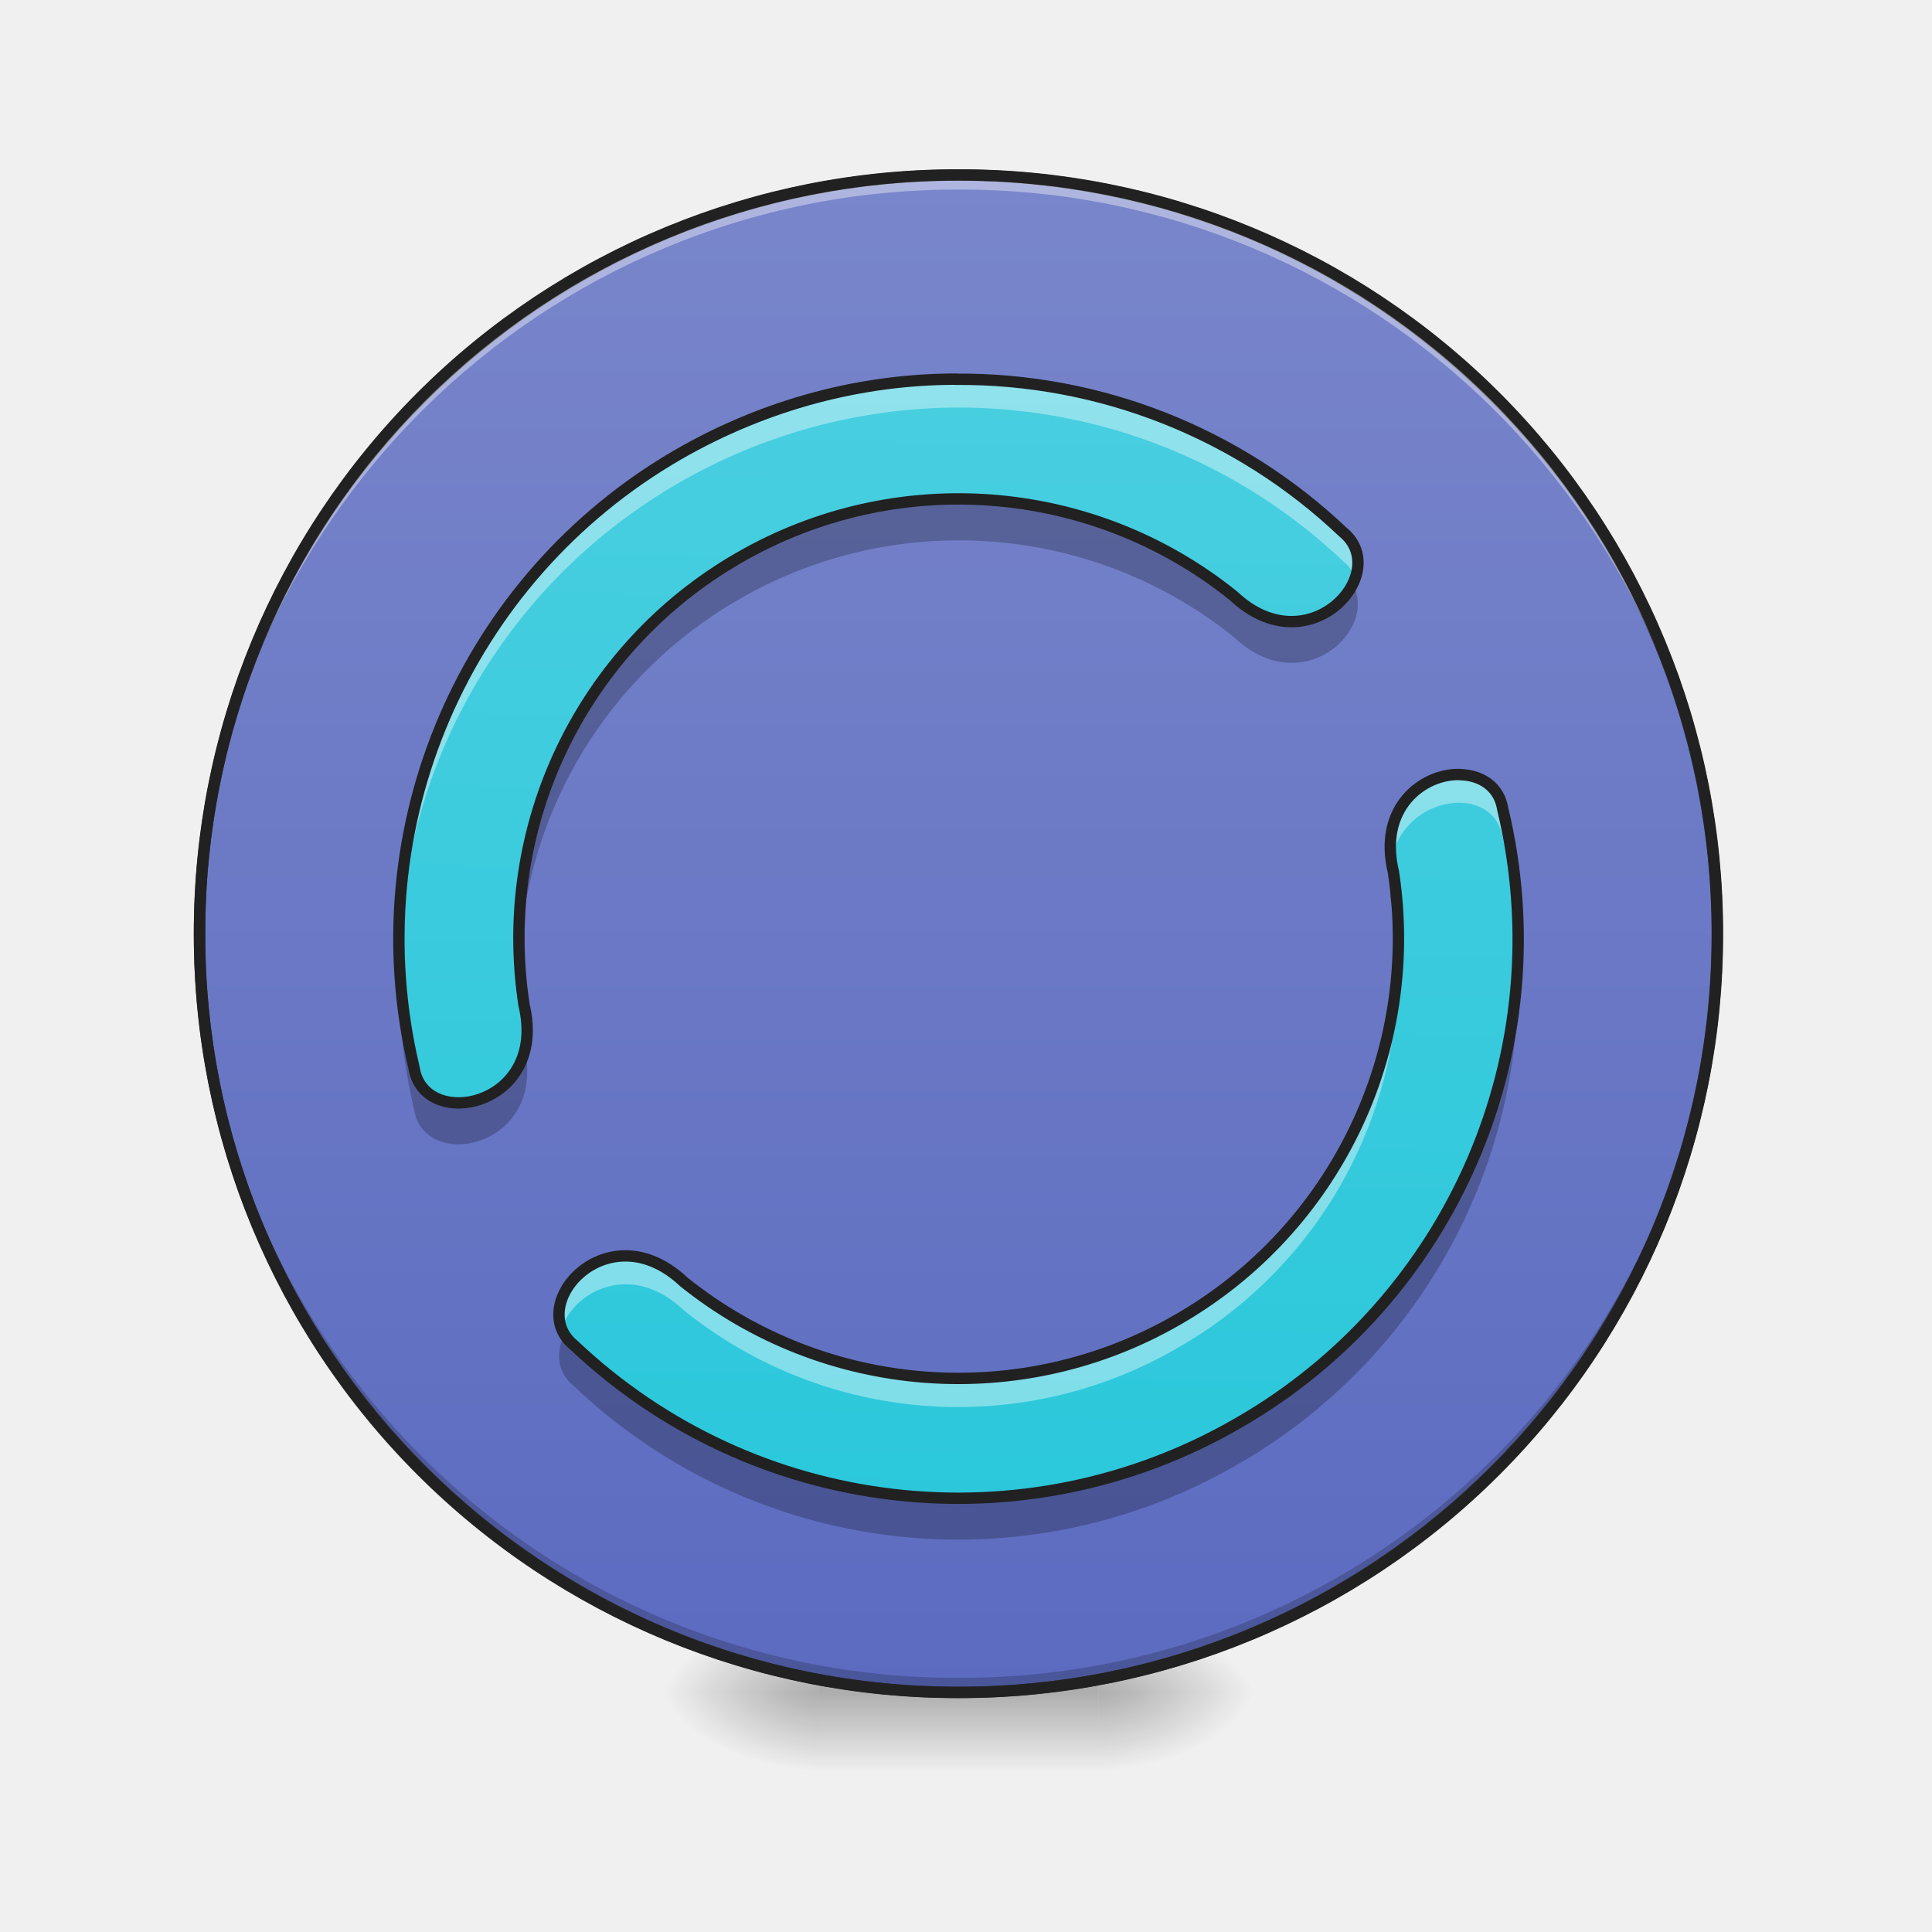
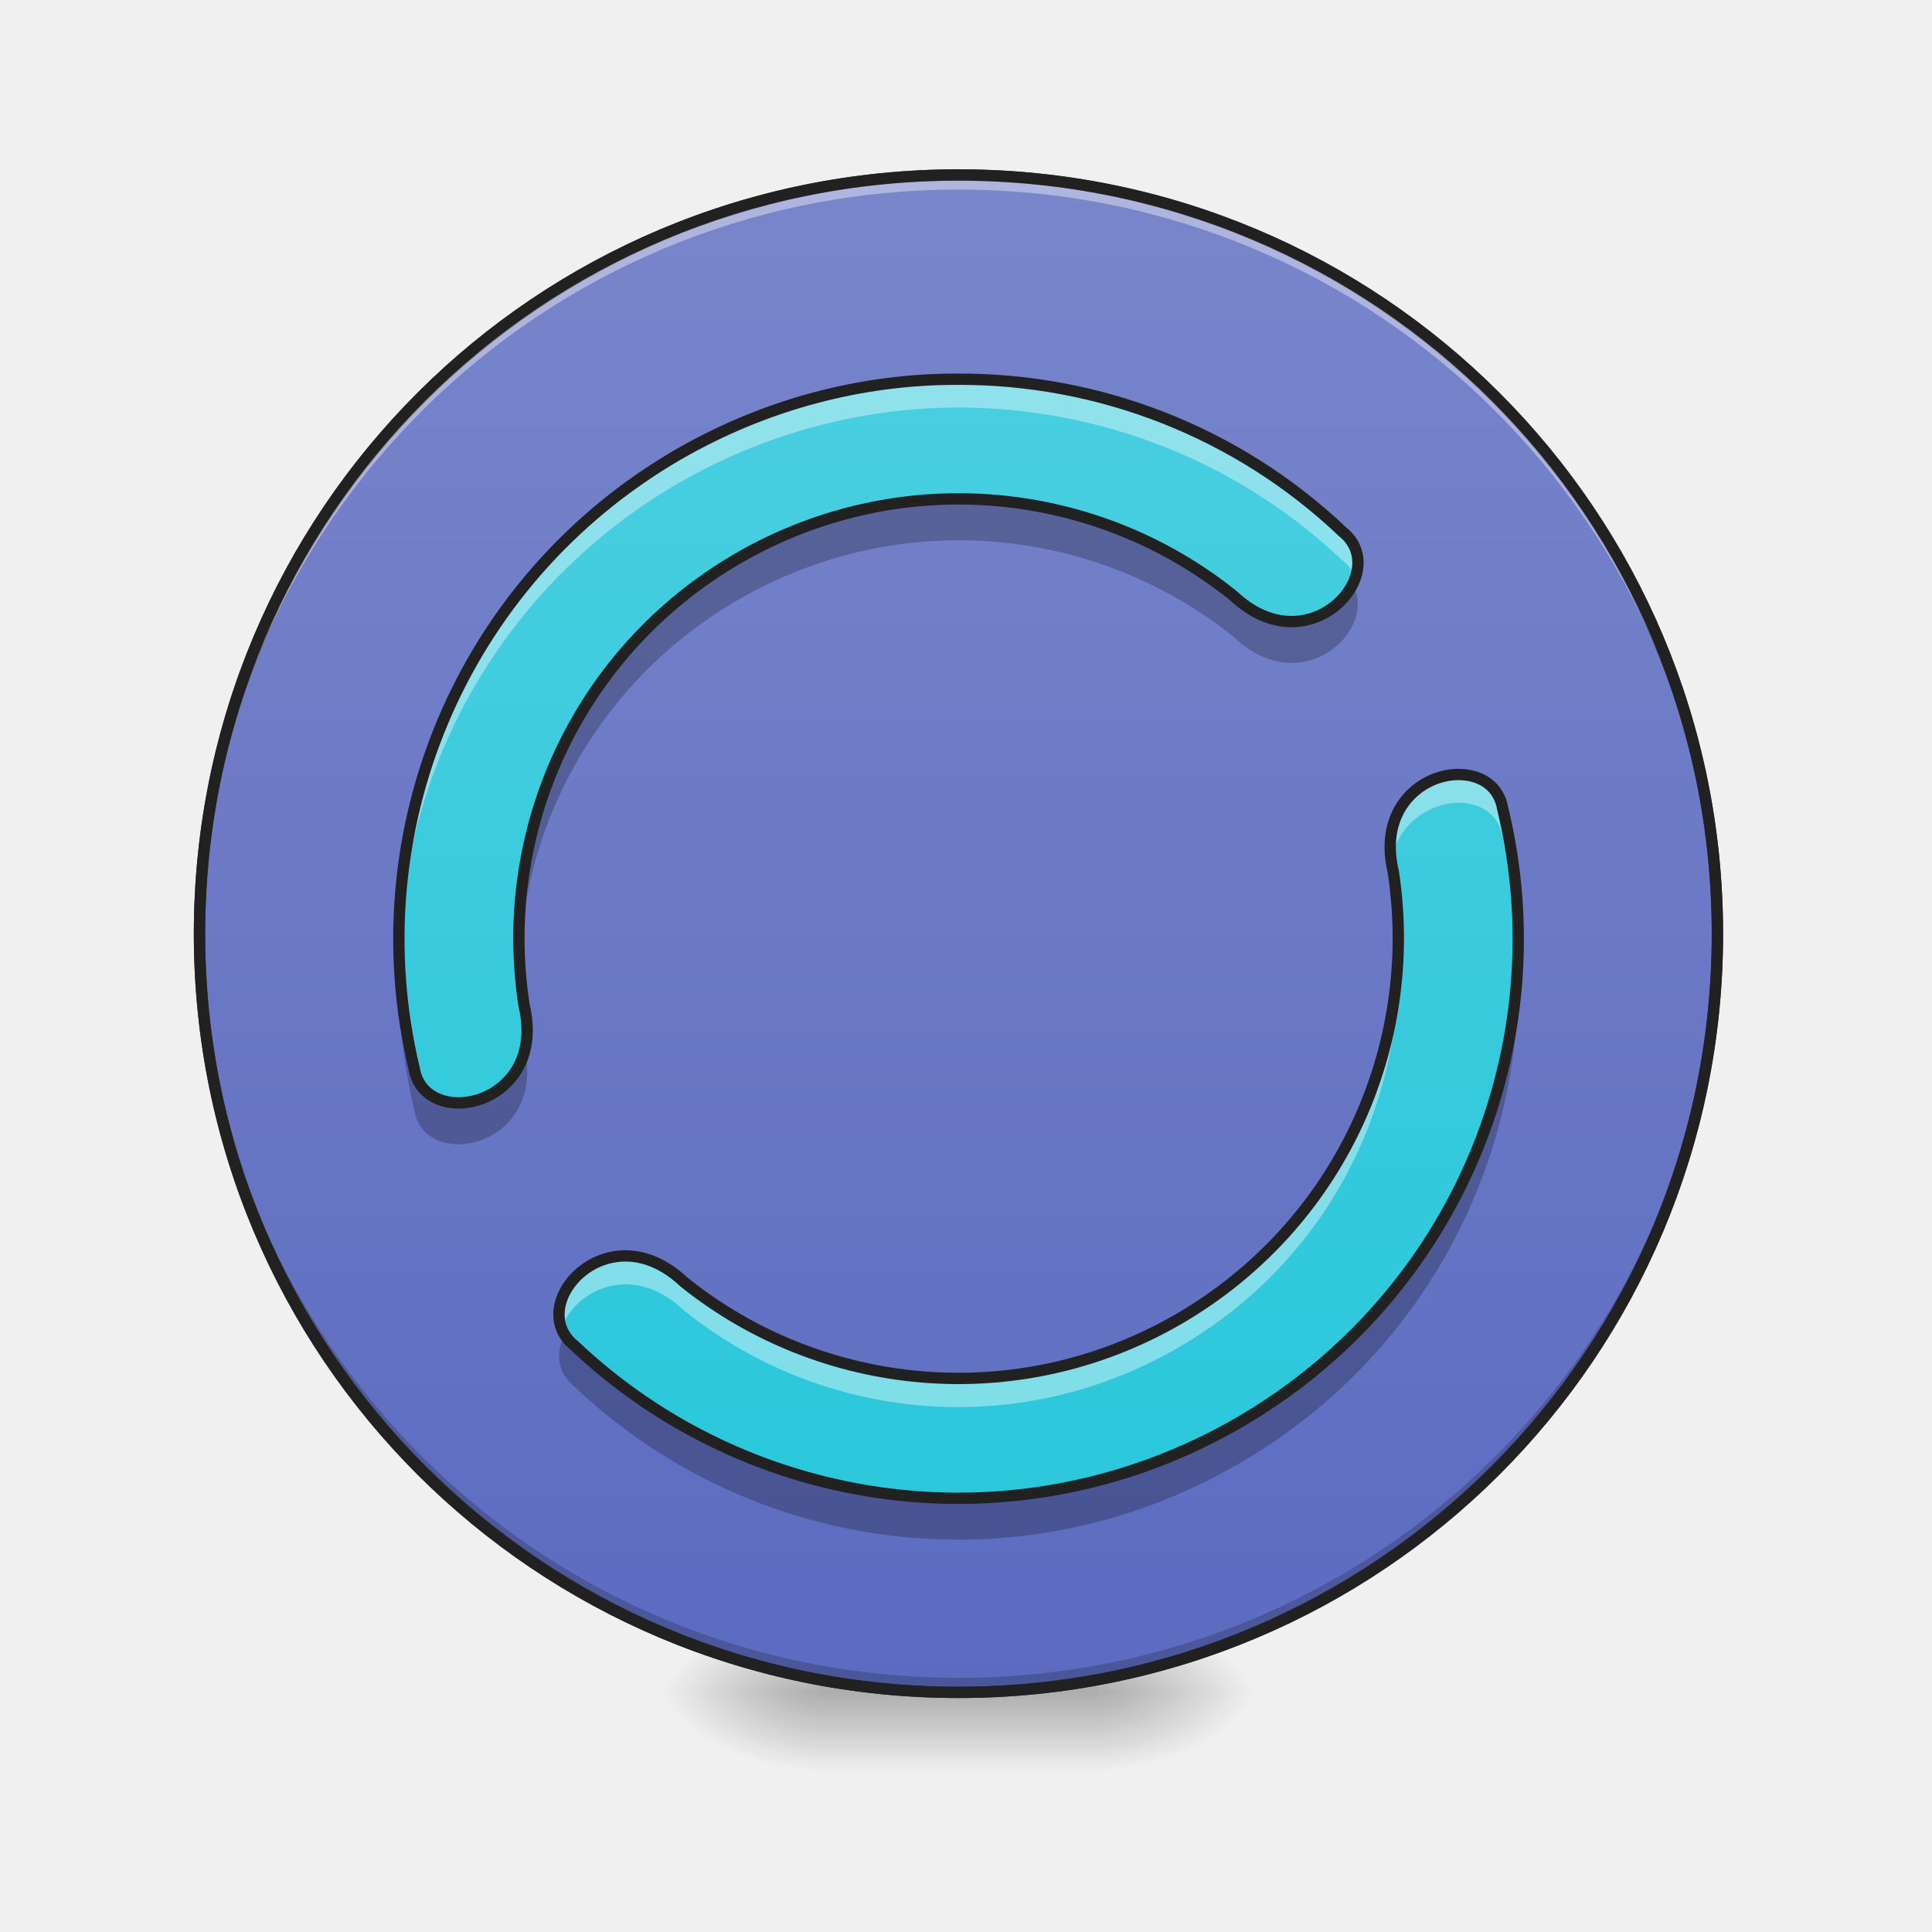
- <svg xmlns="http://www.w3.org/2000/svg" width="16pt" height="16pt" viewBox="0 0 16 16">
+ <svg xmlns="http://www.w3.org/2000/svg" width="16px" height="16px" viewBox="0 0 16 16" version="1.1">
  <defs>
-     <radialGradient id="a" gradientUnits="userSpaceOnUse" cx="450.909" cy="189.579" fx="450.909" fy="189.579" r="21.167" gradientTransform="matrix(0 -.03907 -.07032 0 22.262 31.798)">
-       <stop offset="0" stop-opacity=".314" />
-       <stop offset=".222" stop-opacity=".275" />
-       <stop offset="1" stop-opacity="0" />
+     <radialGradient id="radial0" gradientUnits="userSpaceOnUse" cx="450.909" cy="189.579" fx="450.909" fy="189.579" r="21.167" gradientTransform="matrix(0.0000000870852,-0.0390662,-0.0703192,-0.0000000507693,22.26158,31.79766)">
+       <stop offset="0" style="stop-color:rgb(0%,0%,0%);stop-opacity:0.314;" />
+       <stop offset="0.222" style="stop-color:rgb(0%,0%,0%);stop-opacity:0.275;" />
+       <stop offset="1" style="stop-color:rgb(0%,0%,0%);stop-opacity:0;" />
    </radialGradient>
-     <radialGradient id="b" gradientUnits="userSpaceOnUse" cx="450.909" cy="189.579" fx="450.909" fy="189.579" r="21.167" gradientTransform="matrix(0 .03907 .07032 0 -6.385 -3.764)">
-       <stop offset="0" stop-opacity=".314" />
-       <stop offset=".222" stop-opacity=".275" />
-       <stop offset="1" stop-opacity="0" />
+     <radialGradient id="radial1" gradientUnits="userSpaceOnUse" cx="450.909" cy="189.579" fx="450.909" fy="189.579" r="21.167" gradientTransform="matrix(-0.0000000870852,0.0390662,0.0703192,0.0000000507693,-6.385059,-3.763741)">
+       <stop offset="0" style="stop-color:rgb(0%,0%,0%);stop-opacity:0.314;" />
+       <stop offset="0.222" style="stop-color:rgb(0%,0%,0%);stop-opacity:0.275;" />
+       <stop offset="1" style="stop-color:rgb(0%,0%,0%);stop-opacity:0;" />
    </radialGradient>
-     <radialGradient id="c" gradientUnits="userSpaceOnUse" cx="450.909" cy="189.579" fx="450.909" fy="189.579" r="21.167" gradientTransform="matrix(0 -.03907 .07032 0 -6.385 31.798)">
-       <stop offset="0" stop-opacity=".314" />
-       <stop offset=".222" stop-opacity=".275" />
-       <stop offset="1" stop-opacity="0" />
+     <radialGradient id="radial2" gradientUnits="userSpaceOnUse" cx="450.909" cy="189.579" fx="450.909" fy="189.579" r="21.167" gradientTransform="matrix(-0.0000000870852,-0.0390662,0.0703192,-0.0000000507693,-6.385059,31.79766)">
+       <stop offset="0" style="stop-color:rgb(0%,0%,0%);stop-opacity:0.314;" />
+       <stop offset="0.222" style="stop-color:rgb(0%,0%,0%);stop-opacity:0.275;" />
+       <stop offset="1" style="stop-color:rgb(0%,0%,0%);stop-opacity:0;" />
    </radialGradient>
-     <radialGradient id="d" gradientUnits="userSpaceOnUse" cx="450.909" cy="189.579" fx="450.909" fy="189.579" r="21.167" gradientTransform="matrix(0 .03907 -.07032 0 22.262 -3.764)">
-       <stop offset="0" stop-opacity=".314" />
-       <stop offset=".222" stop-opacity=".275" />
-       <stop offset="1" stop-opacity="0" />
+     <radialGradient id="radial3" gradientUnits="userSpaceOnUse" cx="450.909" cy="189.579" fx="450.909" fy="189.579" r="21.167" gradientTransform="matrix(0.0000000870852,0.0390662,-0.0703192,0.0000000507693,22.26158,-3.763741)">
+       <stop offset="0" style="stop-color:rgb(0%,0%,0%);stop-opacity:0.314;" />
+       <stop offset="0.222" style="stop-color:rgb(0%,0%,0%);stop-opacity:0.275;" />
+       <stop offset="1" style="stop-color:rgb(0%,0%,0%);stop-opacity:0;" />
    </radialGradient>
-     <linearGradient id="e" gradientUnits="userSpaceOnUse" x1="255.323" y1="233.5" x2="255.323" y2="254.667" gradientTransform="matrix(.00668 0 0 .03125 6.233 6.72)">
-       <stop offset="0" stop-opacity=".275" />
-       <stop offset="1" stop-opacity="0" />
+     <linearGradient id="linear0" gradientUnits="userSpaceOnUse" x1="255.323" y1="233.5" x2="255.323" y2="254.667" gradientTransform="matrix(0.00668003,0,0,0.031253,6.232693,6.719392)">
+       <stop offset="0" style="stop-color:rgb(0%,0%,0%);stop-opacity:0.275;" />
+       <stop offset="1" style="stop-color:rgb(0%,0%,0%);stop-opacity:0;" />
    </linearGradient>
-     <linearGradient id="f" gradientUnits="userSpaceOnUse" x1="254" y1="-168.667" x2="254" y2="233.5">
-       <stop offset="0" stop-color="#7986cb" />
-       <stop offset="1" stop-color="#5c6bc0" />
+     <linearGradient id="linear1" gradientUnits="userSpaceOnUse" x1="254" y1="-168.667" x2="254" y2="233.5">
+       <stop offset="0" style="stop-color:rgb(47.451%,52.549%,79.608%);stop-opacity:1;" />
+       <stop offset="1" style="stop-color:rgb(36.078%,41.961%,75.294%);stop-opacity:1;" />
    </linearGradient>
-     <linearGradient id="g" gradientUnits="userSpaceOnUse" x1="960" y1="1695.118" x2="960" y2="175.118" gradientTransform="rotate(.882) scale(.00827)">
-       <stop offset="0" stop-color="#26c6da" />
-       <stop offset="1" stop-color="#4dd0e1" />
+     <linearGradient id="linear2" gradientUnits="userSpaceOnUse" x1="960" y1="1695.118" x2="960" y2="175.118" gradientTransform="matrix(0.00826902,0,0,0.00826902,0,0)">
+       <stop offset="0" style="stop-color:rgb(14.902%,77.647%,85.49%);stop-opacity:1;" />
+       <stop offset="1" style="stop-color:rgb(30.196%,81.569%,88.235%);stop-opacity:1;" />
    </linearGradient>
  </defs>
-   <path d="M9.098 14.016h1.32v-.66h-1.32zm0 0" fill="url(#a)" />
-   <path d="M6.781 14.016H5.457v.664h1.324zm0 0" fill="url(#b)" />
-   <path d="M6.781 14.016H5.457v-.66h1.324zm0 0" fill="url(#c)" />
-   <path d="M9.098 14.016h1.32v.664h-1.32zm0 0" fill="url(#d)" />
-   <path d="M6.781 13.852h2.317v.828H6.78zm0 0" fill="url(#e)" />
-   <path d="M253.976-168.63c111.114 0 201.106 89.992 201.106 201.106 0 110.99-89.992 200.981-201.106 200.981-110.99 0-201.106-89.991-201.106-200.98 0-111.115 90.116-201.106 201.106-201.106zm0 0" transform="matrix(.03125 0 0 .03125 0 6.72)" fill="url(#f)" stroke-width="3" stroke-linecap="round" stroke="#333" />
-   <path d="M7.938 14.016a6.27 6.27 0 0 1-6.286-6.282v-.062a6.273 6.273 0 0 0 6.285 6.223 6.27 6.27 0 0 0 6.286-6.223v.062a6.27 6.27 0 0 1-6.286 6.282zm0 0" fill-opacity=".196" />
-   <path d="M7.938 1.45a6.27 6.27 0 0 0-6.286 6.284v.059A6.273 6.273 0 0 1 7.937 1.57a6.27 6.27 0 0 1 6.286 6.223v-.059A6.27 6.27 0 0 0 7.937 1.45zm0 0" fill="#fff" fill-opacity=".392" />
-   <path d="M7.938 1.402a6.318 6.318 0 0 0-6.333 6.332 6.318 6.318 0 0 0 6.332 6.329 6.318 6.318 0 0 0 6.333-6.329 6.318 6.318 0 0 0-6.332-6.332zm0 .094a6.223 6.223 0 0 1 6.238 6.238 6.222 6.222 0 0 1-6.239 6.235A6.222 6.222 0 0 1 1.7 7.734a6.223 6.223 0 0 1 6.239-6.238zm0 0" fill="#212121" />
-   <path d="M7.918 3.14c-.777 0-1.57.204-2.297.622A4.632 4.632 0 0 0 3.43 8.848c.086.523 1.11.316.91-.524a3.634 3.634 0 0 1 1.777-3.703 3.633 3.633 0 0 1 4.098.313c.625.59 1.32-.192.906-.528a4.605 4.605 0 0 0-3.203-1.265zm4.172 3.274c-.305-.008-.68.274-.55.809a3.643 3.643 0 0 1-1.782 3.703 3.633 3.633 0 0 1-4.094-.309c-.629-.594-1.324.188-.91.524a4.627 4.627 0 0 0 5.5.644A4.621 4.621 0 0 0 12.445 6.7c-.03-.187-.18-.281-.355-.285zm0 0" fill="url(#g)" />
-   <path d="M7.918 3.14c-.777 0-1.57.204-2.297.622A4.626 4.626 0 0 0 3.305 7.89 4.627 4.627 0 0 1 5.62 4a4.65 4.65 0 0 1 2.297-.625 4.627 4.627 0 0 1 3.203 1.27c.05.039.086.09.106.14a.335.335 0 0 0-.106-.379 4.605 4.605 0 0 0-3.203-1.265zm4.16 3.274c-.289 0-.625.25-.558.723a.577.577 0 0 1 .57-.489c.176.004.324.098.355.29.078.316.117.636.125.957.012-.399-.03-.801-.125-1.196-.03-.187-.18-.281-.355-.285h-.012zM4.301 7.887c-.008.226.004.449.039.676.008.027.012.058.015.085a.845.845 0 0 0-.015-.324 3.252 3.252 0 0 1-.04-.437zm7.277.008a3.63 3.63 0 0 1-1.82 3.03 3.633 3.633 0 0 1-4.094-.308c-.55-.523-1.156.02-1.012.383.102-.305.575-.563 1.012-.148a3.62 3.62 0 0 0 4.094.308 3.624 3.624 0 0 0 1.82-3.265zm0 0" fill="#fff" fill-opacity=".392" />
-   <path d="M7.906 4.145A3.641 3.641 0 0 0 4.301 7.95a3.63 3.63 0 0 1 1.816-2.985 3.64 3.64 0 0 1 4.098.308c.57.543 1.2-.062.988-.43-.133.286-.574.489-.988.098a3.636 3.636 0 0 0-2.309-.796zm3.625 3.054a.736.736 0 0 0 .008.367c.02.13.031.258.035.387.012-.238 0-.48-.035-.719-.004-.011-.008-.023-.008-.035zm-8.226.75c-.012.41.027.828.125 1.242.082.516 1.082.32.918-.488-.125.52-.848.594-.918.156-.07-.3-.114-.605-.125-.91zm9.265.004a4.622 4.622 0 0 1-2.316 3.844 4.627 4.627 0 0 1-5.5-.645.377.377 0 0 1-.082-.097c-.07.148-.059.312.082.425a4.615 4.615 0 0 0 5.5.645 4.618 4.618 0 0 0 2.316-4.172zm0 0" fill-opacity=".235" />
-   <path d="M7.918 3.14c-.777 0-1.57.204-2.297.622A4.632 4.632 0 0 0 3.43 8.848c.086.523 1.11.316.91-.524a3.634 3.634 0 0 1 1.777-3.703 3.633 3.633 0 0 1 4.098.313c.625.59 1.32-.192.906-.528a4.605 4.605 0 0 0-3.203-1.265zm4.172 3.274c-.305-.008-.68.274-.55.809a3.643 3.643 0 0 1-1.782 3.703 3.633 3.633 0 0 1-4.094-.309c-.629-.594-1.324.188-.91.524a4.627 4.627 0 0 0 5.5.644A4.621 4.621 0 0 0 12.445 6.7c-.03-.187-.18-.281-.355-.285zm0 0" fill="none" stroke-width=".094" stroke-linecap="round" stroke-linejoin="round" stroke="#212121" />
+   <g id="surface1">
+     <path style=" stroke:none;fill-rule:nonzero;fill:url(#radial0);" d="M 9.098 14.016 L 10.418 14.016 L 10.418 13.355 L 9.098 13.355 Z M 9.098 14.016 " />
+     <path style=" stroke:none;fill-rule:nonzero;fill:url(#radial1);" d="M 6.781 14.016 L 5.457 14.016 L 5.457 14.68 L 6.781 14.68 Z M 6.781 14.016 " />
+     <path style=" stroke:none;fill-rule:nonzero;fill:url(#radial2);" d="M 6.781 14.016 L 5.457 14.016 L 5.457 13.355 L 6.781 13.355 Z M 6.781 14.016 " />
+     <path style=" stroke:none;fill-rule:nonzero;fill:url(#radial3);" d="M 9.098 14.016 L 10.418 14.016 L 10.418 14.68 L 9.098 14.68 Z M 9.098 14.016 " />
+     <path style=" stroke:none;fill-rule:nonzero;fill:url(#linear0);" d="M 6.781 13.852 L 9.098 13.852 L 9.098 14.68 L 6.781 14.68 Z M 6.781 13.852 " />
+     <path style="fill-rule:nonzero;fill:url(#linear1);stroke-width:3;stroke-linecap:round;stroke-linejoin:miter;stroke:rgb(20%,20%,20%);stroke-opacity:1;stroke-miterlimit:4;" d="M 253.976 -168.629 C 365.09 -168.629 455.082 -78.638 455.082 32.476 C 455.082 143.466 365.09 233.457 253.976 233.457 C 142.986 233.457 52.87 143.466 52.87 32.476 C 52.87 -78.638 142.986 -168.629 253.976 -168.629 Z M 253.976 -168.629 " transform="matrix(0.031253,0,0,0.031253,0,6.719392)" />
+     <path style=" stroke:none;fill-rule:nonzero;fill:rgb(0%,0%,0%);fill-opacity:0.196;" d="M 7.938 14.016 C 4.457 14.016 1.652 11.215 1.652 7.734 C 1.652 7.711 1.652 7.691 1.652 7.672 C 1.688 11.125 4.477 13.895 7.938 13.895 C 11.398 13.895 14.191 11.125 14.223 7.672 C 14.223 7.691 14.223 7.711 14.223 7.734 C 14.223 11.215 11.418 14.016 7.938 14.016 Z M 7.938 14.016 " />
+     <path style=" stroke:none;fill-rule:nonzero;fill:rgb(100%,100%,100%);fill-opacity:0.392;" d="M 7.938 1.449 C 4.457 1.449 1.652 4.25 1.652 7.734 C 1.652 7.754 1.652 7.773 1.652 7.793 C 1.688 4.34 4.477 1.57 7.938 1.57 C 11.398 1.57 14.191 4.34 14.223 7.793 C 14.223 7.773 14.223 7.754 14.223 7.734 C 14.223 4.25 11.418 1.449 7.938 1.449 Z M 7.938 1.449 " />
+     <path style=" stroke:none;fill-rule:nonzero;fill:rgb(12.941%,12.941%,12.941%);fill-opacity:1;" d="M 7.938 1.402 C 4.43 1.402 1.605 4.227 1.605 7.734 C 1.605 11.238 4.43 14.062 7.938 14.062 C 11.445 14.062 14.27 11.238 14.27 7.734 C 14.27 4.227 11.445 1.402 7.938 1.402 Z M 7.938 1.496 C 11.395 1.496 14.176 4.277 14.176 7.734 C 14.176 11.188 11.395 13.969 7.938 13.969 C 4.48 13.969 1.699 11.188 1.699 7.734 C 1.699 4.277 4.48 1.496 7.938 1.496 Z M 7.938 1.496 " />
+     <path style=" stroke:none;fill-rule:nonzero;fill:url(#linear2);" d="M 7.918 3.141 C 7.141 3.141 6.348 3.344 5.621 3.762 C 3.801 4.816 2.965 6.906 3.43 8.848 C 3.516 9.371 4.539 9.164 4.34 8.324 C 4.117 6.883 4.777 5.398 6.117 4.621 C 7.461 3.848 9.078 4.02 10.215 4.934 C 10.84 5.523 11.535 4.742 11.121 4.406 C 10.25 3.578 9.098 3.133 7.918 3.141 Z M 12.09 6.414 C 11.785 6.406 11.41 6.688 11.539 7.223 C 11.758 8.664 11.098 10.148 9.758 10.926 C 8.418 11.699 6.797 11.527 5.664 10.617 C 5.035 10.023 4.34 10.805 4.754 11.141 C 6.203 12.516 8.43 12.836 10.254 11.785 C 12.078 10.73 12.914 8.641 12.445 6.699 C 12.414 6.512 12.266 6.418 12.09 6.414 Z M 12.09 6.414 " />
+     <path style=" stroke:none;fill-rule:nonzero;fill:rgb(100%,100%,100%);fill-opacity:0.392;" d="M 7.918 3.141 C 7.141 3.141 6.348 3.344 5.621 3.762 C 4.098 4.645 3.262 6.25 3.305 7.891 C 3.344 6.336 4.172 4.84 5.621 4 C 6.348 3.582 7.141 3.379 7.918 3.375 C 9.098 3.371 10.25 3.816 11.121 4.645 C 11.172 4.684 11.207 4.734 11.227 4.785 C 11.27 4.652 11.246 4.508 11.121 4.406 C 10.25 3.578 9.098 3.133 7.918 3.141 Z M 12.078 6.414 C 11.789 6.414 11.453 6.664 11.52 7.137 C 11.574 6.812 11.852 6.645 12.09 6.648 C 12.266 6.652 12.414 6.746 12.445 6.938 C 12.523 7.254 12.562 7.574 12.57 7.895 C 12.582 7.496 12.539 7.094 12.445 6.699 C 12.414 6.512 12.266 6.418 12.09 6.414 C 12.086 6.414 12.082 6.414 12.078 6.414 Z M 4.301 7.887 C 4.293 8.113 4.305 8.336 4.34 8.562 C 4.348 8.59 4.352 8.621 4.355 8.648 C 4.371 8.551 4.367 8.445 4.34 8.324 C 4.316 8.18 4.305 8.035 4.301 7.887 Z M 11.578 7.895 C 11.539 9.109 10.891 10.27 9.758 10.926 C 8.418 11.699 6.797 11.527 5.664 10.617 C 5.113 10.094 4.508 10.637 4.652 11 C 4.754 10.695 5.227 10.438 5.664 10.852 C 6.797 11.766 8.418 11.938 9.758 11.16 C 10.965 10.465 11.621 9.191 11.578 7.895 Z M 11.578 7.895 " />
+     <path style=" stroke:none;fill-rule:nonzero;fill:rgb(0%,0%,0%);fill-opacity:0.235;" d="M 7.906 4.145 C 7.301 4.148 6.684 4.309 6.117 4.633 C 4.898 5.34 4.242 6.637 4.301 7.949 C 4.355 6.754 5 5.609 6.117 4.965 C 7.461 4.191 9.078 4.363 10.215 5.273 C 10.785 5.816 11.414 5.211 11.203 4.844 C 11.07 5.129 10.629 5.332 10.215 4.941 C 9.559 4.414 8.738 4.137 7.906 4.145 Z M 11.531 7.199 C 11.504 7.305 11.504 7.426 11.539 7.566 C 11.559 7.695 11.57 7.824 11.574 7.953 C 11.586 7.715 11.574 7.473 11.539 7.234 C 11.535 7.223 11.531 7.211 11.531 7.199 Z M 3.305 7.949 C 3.293 8.359 3.332 8.777 3.43 9.191 C 3.512 9.707 4.512 9.512 4.348 8.703 C 4.223 9.223 3.5 9.297 3.43 8.859 C 3.359 8.559 3.316 8.254 3.305 7.949 Z M 12.57 7.953 C 12.516 9.492 11.691 10.965 10.254 11.797 C 8.43 12.848 6.203 12.527 4.754 11.152 C 4.719 11.121 4.691 11.09 4.672 11.055 C 4.602 11.203 4.613 11.367 4.754 11.48 C 6.203 12.859 8.43 13.18 10.254 12.125 C 11.793 11.238 12.629 9.609 12.57 7.953 Z M 12.57 7.953 " />
+     <path style="fill:none;stroke-width:11.339;stroke-linecap:round;stroke-linejoin:round;stroke:rgb(12.941%,12.941%,12.941%);stroke-opacity:1;stroke-miterlimit:4;" d="M 957.546 379.806 C 863.54 379.806 767.643 404.371 679.778 454.917 C 459.641 582.464 358.548 835.196 414.764 1069.977 C 425.156 1133.278 548.924 1108.241 524.832 1006.676 C 497.905 832.362 577.74 652.851 739.772 558.844 C 902.276 465.31 1097.848 486.095 1235.315 596.636 C 1310.899 667.968 1394.985 573.489 1344.911 532.863 C 1239.567 432.715 1100.21 378.861 957.546 379.806 Z M 1462.065 775.674 C 1425.218 774.729 1379.868 808.742 1395.457 873.46 C 1421.912 1047.774 1342.077 1227.284 1180.045 1321.291 C 1018.013 1414.826 821.969 1394.04 684.974 1283.972 C 608.918 1212.168 524.832 1306.647 574.906 1347.273 C 750.165 1513.556 1019.43 1552.293 1240.039 1425.218 C 1460.648 1297.671 1561.741 1044.94 1505.053 810.159 C 1501.274 787.484 1483.323 776.146 1462.065 775.674 Z M 1462.065 775.674 " transform="matrix(0.00826902,0,0,0.00826902,0,0)" />
+   </g>
</svg>
